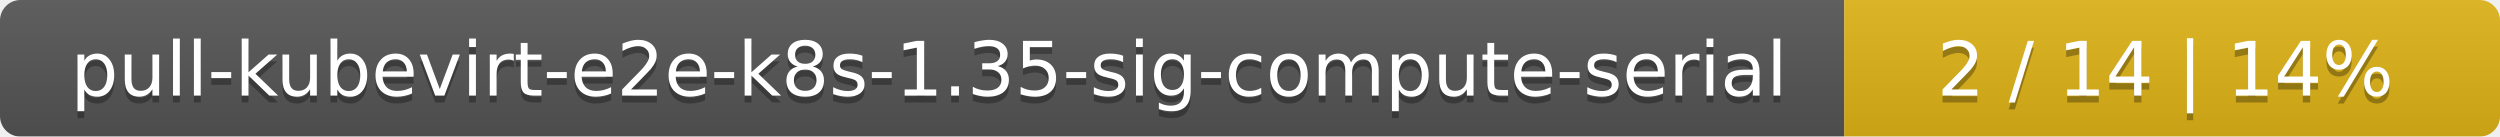
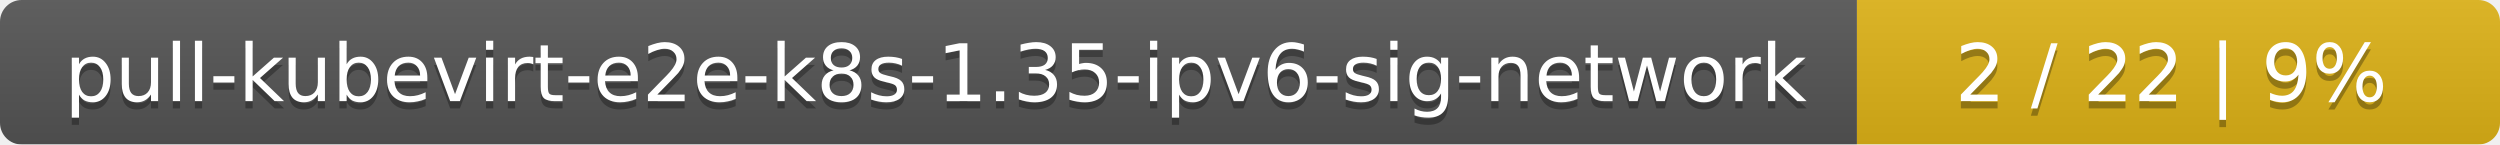
- <svg xmlns="http://www.w3.org/2000/svg" width="366" height="20">
+ <svg xmlns="http://www.w3.org/2000/svg" width="346" height="20">
  <linearGradient id="smooth" x2="0" y2="100%">
    <stop offset="0" stop-color="#bbb" stop-opacity=".1" />
    <stop offset="1" stop-opacity=".1" />
  </linearGradient>
  <mask id="round">
-     <rect width="366" height="20" rx="3" fill="#fff" />
+     <rect width="346" height="20" rx="3" fill="#fff" />
  </mask>
  <g mask="url(#round)">
-     <rect width="270" height="20" fill="#555" />
-     <rect x="270" width="96" height="20" fill="#dfb317" />
-     <rect width="366" height="20" fill="url(#smooth)" />
+     <rect width="257" height="20" fill="#555" />
+     <rect x="257" width="89" height="20" fill="#dfb317" />
+     <rect width="346" height="20" fill="url(#smooth)" />
  </g>
  <g fill="#fff" text-anchor="middle" font-family="DejaVu Sans,Verdana,Geneva,sans-serif" font-size="11">
-     <text x="136" y="15" fill="#010101" fill-opacity=".3">pull-kubevirt-e2e-k8s-1.35-sig-compute-serial</text>
-     <text x="136" y="14">pull-kubevirt-e2e-k8s-1.35-sig-compute-serial</text>
-     <text x="317" y="15" fill="#010101" fill-opacity=".3">2 / 14    |    14%</text>
-     <text x="317" y="14">2 / 14    |    14%</text>
+     <text x="129.5" y="15" fill="#010101" fill-opacity=".3">pull-kubevirt-e2e-k8s-1.35-ipv6-sig-network</text>
+     <text x="129.5" y="14">pull-kubevirt-e2e-k8s-1.35-ipv6-sig-network</text>
+     <text x="300.5" y="15" fill="#010101" fill-opacity=".3">2 / 22    |    9%</text>
+     <text x="300.5" y="14">2 / 22    |    9%</text>
  </g>
</svg>
